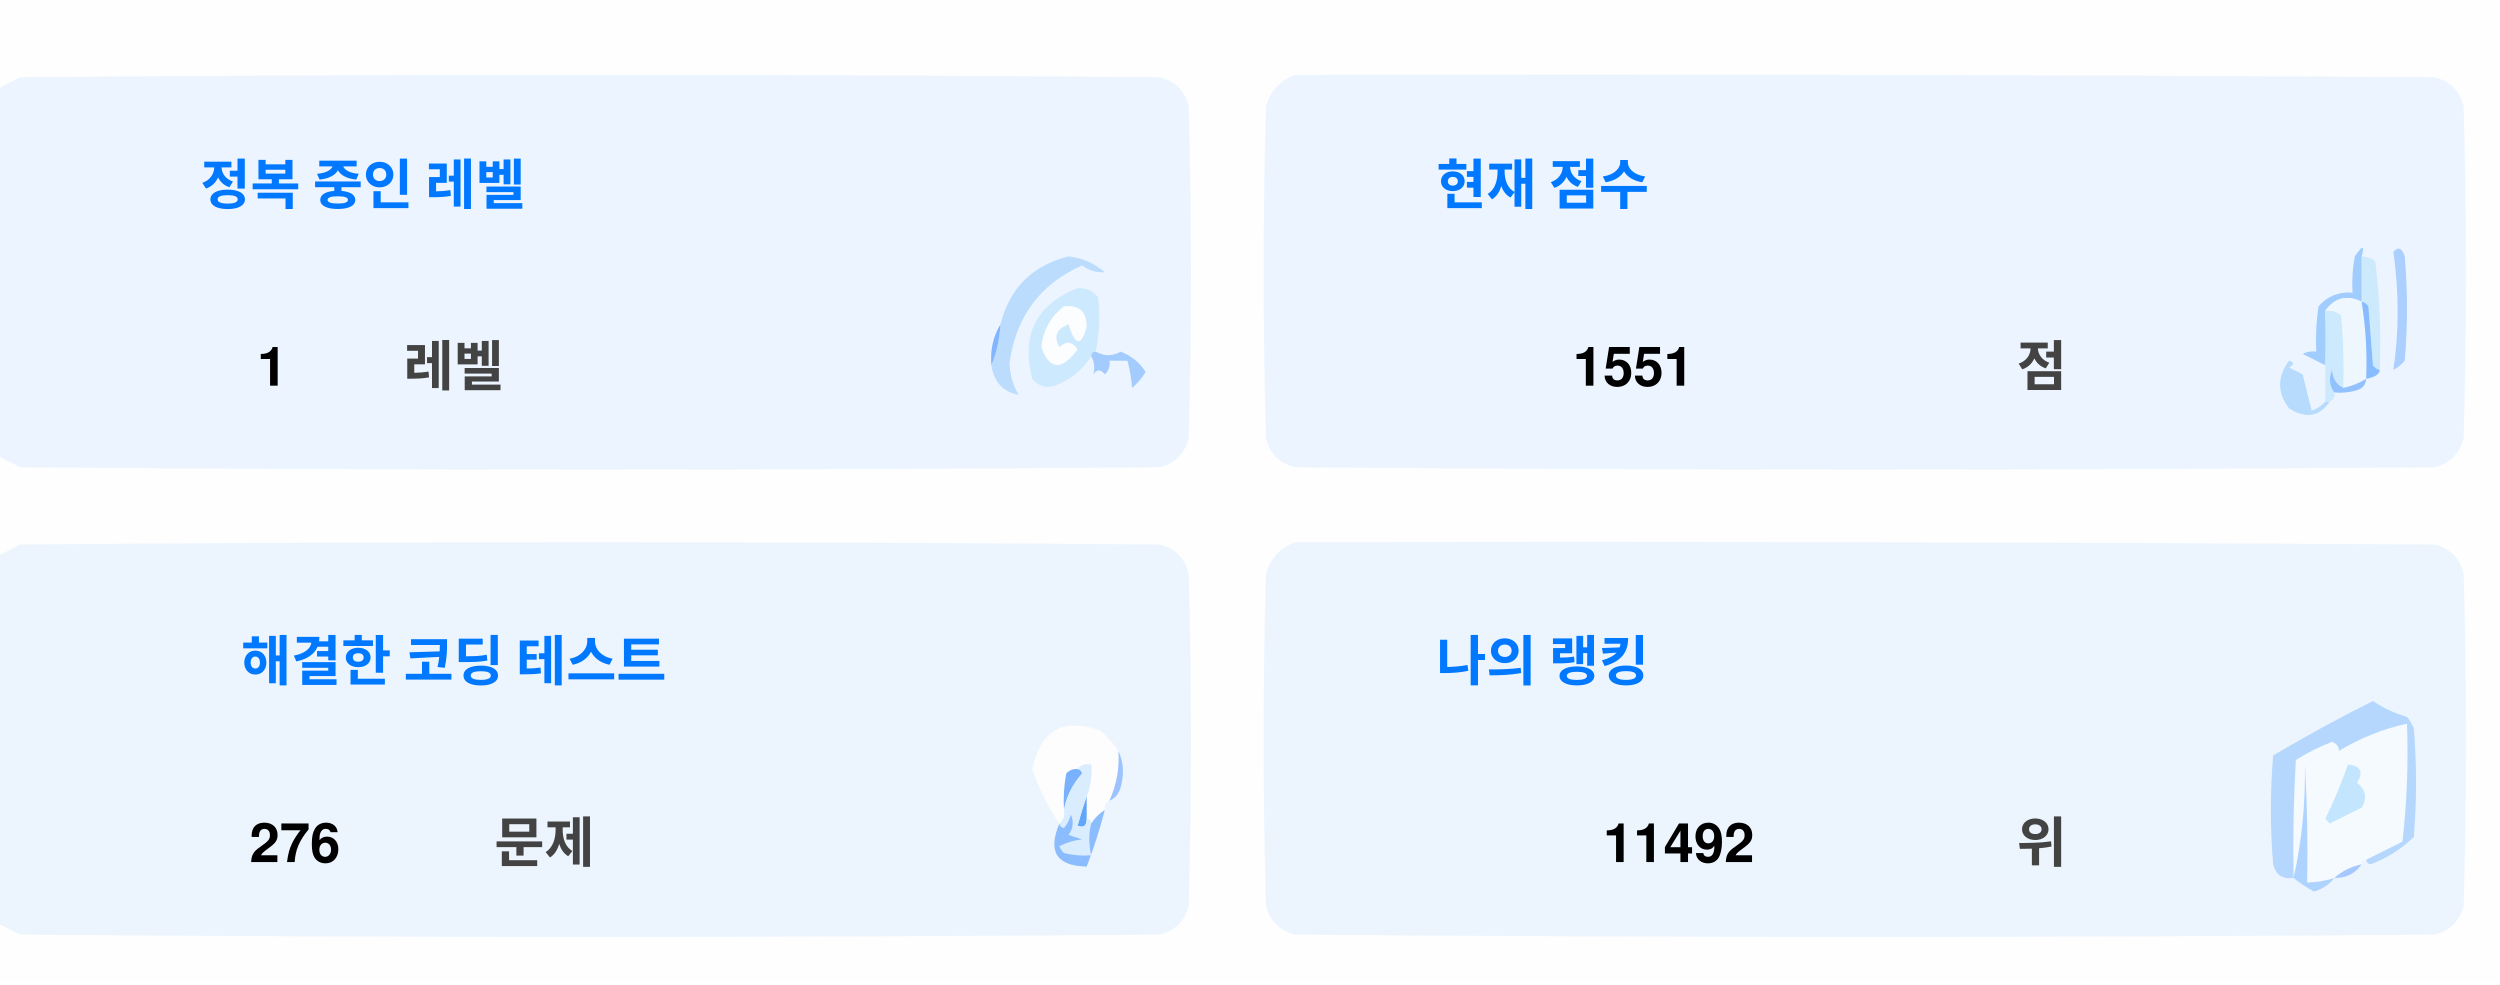
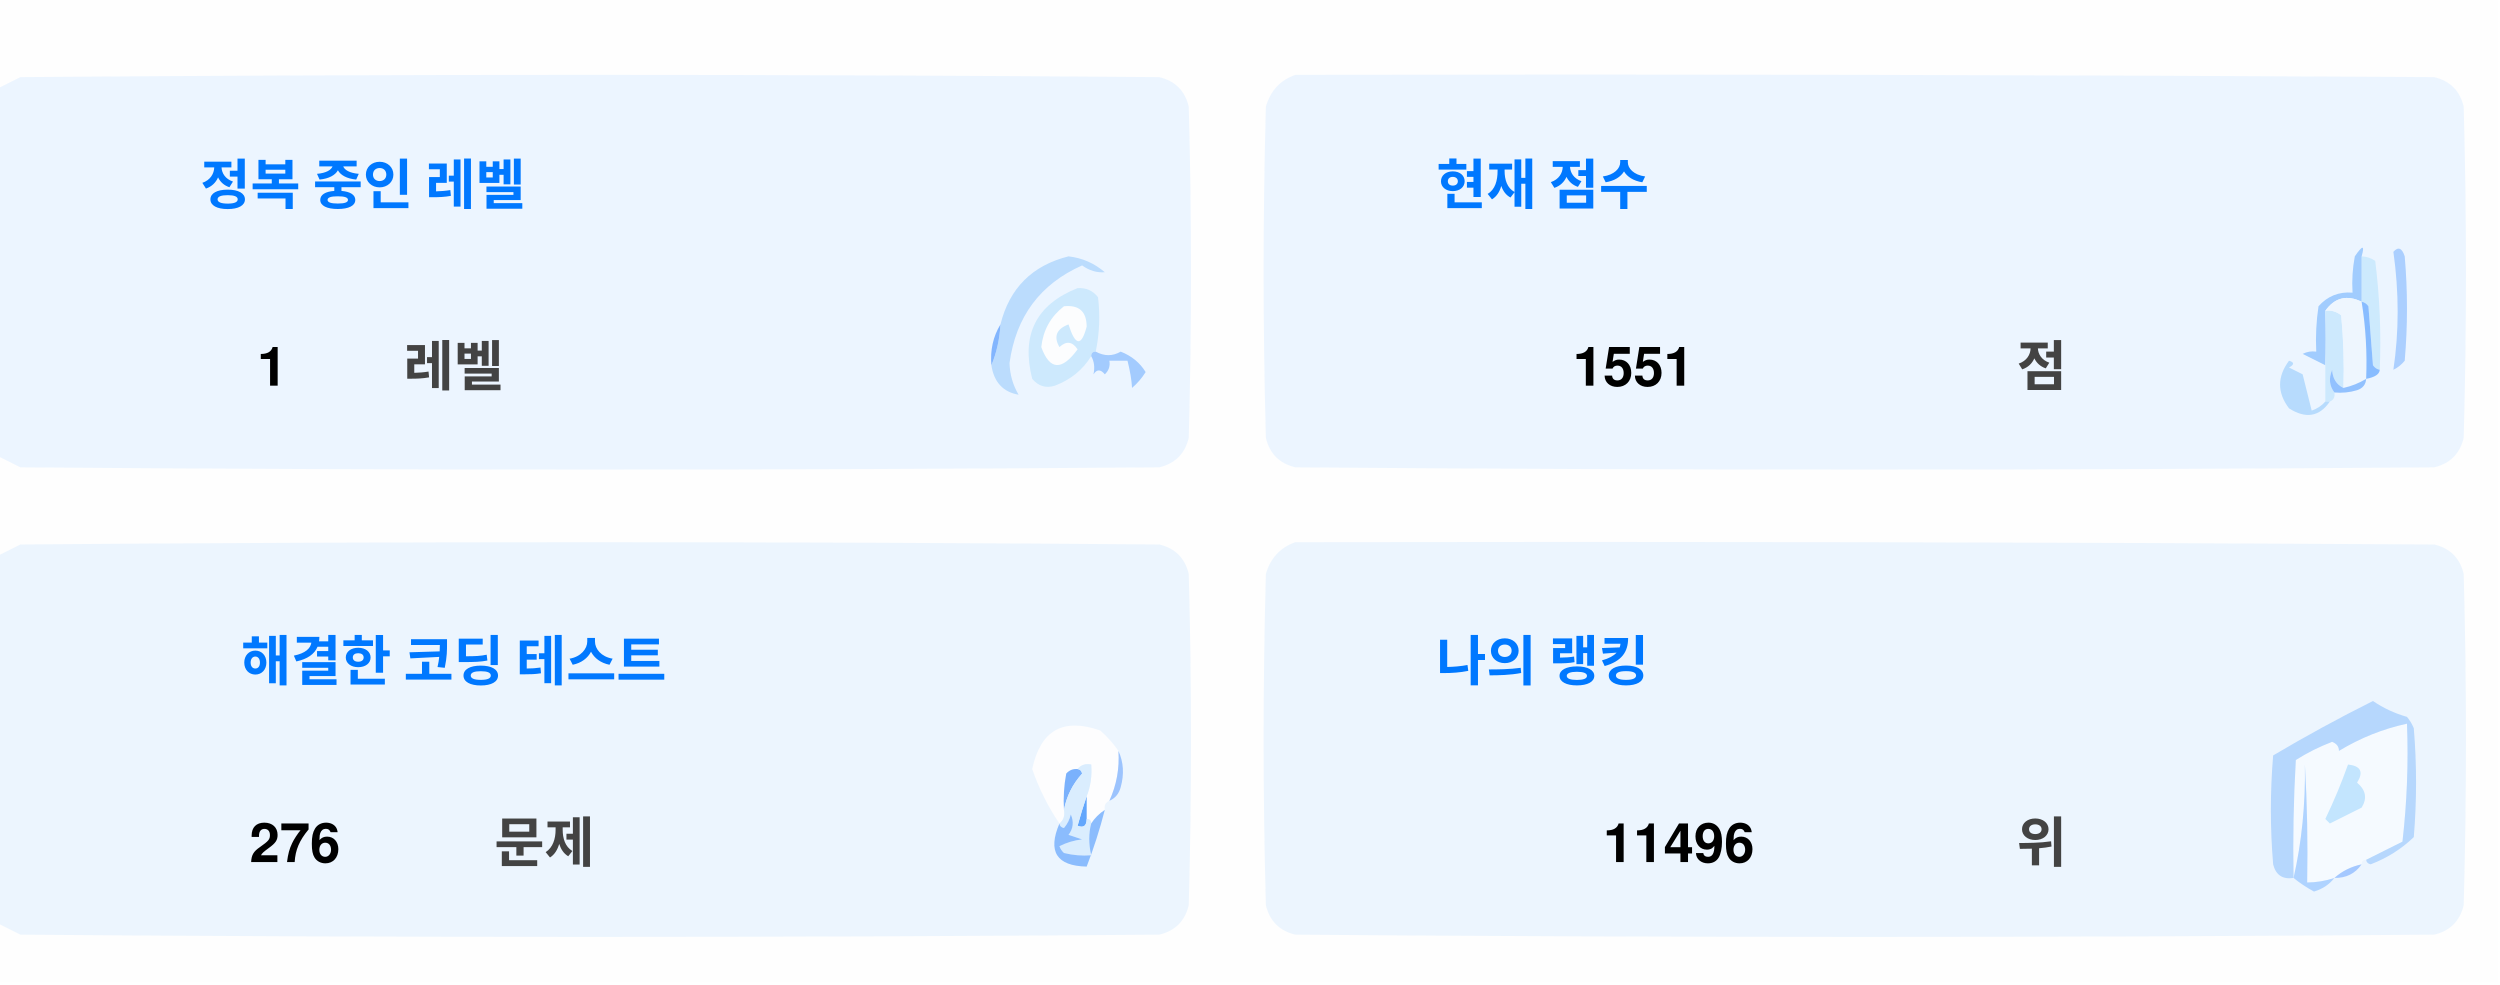
<svg xmlns="http://www.w3.org/2000/svg" version="1.1" width="551px" height="217px" style="shape-rendering:geometricPrecision; text-rendering:geometricPrecision; image-rendering:optimizeQuality; fill-rule:evenodd; clip-rule:evenodd">
  <style>.title {fill: #434343;font-size: 1rem;line-height: 1.5rem;font-weight: bold;font-family: -apple-system, BlinkMacSystemFont, Segoe UI, Helvetica, Arial, sans-serif, Apple Color Emoji, Segoe UI Emoji;}.desc {fill: #434343;font-size: 2.5rem;font-weight: bold;line-height: 1.5rem;font-family: -apple-system, BlinkMacSystemFont, Segoe UI, Helvetica, Arial, sans-serif, Apple Color Emoji, Segoe UI Emoji;}.desc-2 {fill: #434343;font-size: 1rem;font-weight: bold;line-height: 1.5rem;font-family: -apple-system, BlinkMacSystemFont, Segoe UI, Helvetica, Arial, sans-serif, Apple Color Emoji, Segoe UI Emoji;}.text, .desc {animation: twinkling 4s ease-in-out infinite;}@keyframes twinkling {40% { opacity: 1; }50% { opacity: 0.5; }60% { opacity: 1; }70% { opacity: 0.5; }80% { opacity: 1; }}</style>
  <g>
    <path style="opacity:1" fill="#fefefe" d="M -0.5,-0.5 C 183.167,-0.5 366.833,-0.5 550.5,-0.5C 550.5,71.833 550.5,144.167 550.5,216.5C 366.833,216.5 183.167,216.5 -0.5,216.5C -0.5,212.167 -0.5,207.833 -0.5,203.5C 1.14,204.32 2.807,205.153 4.5,206C 88.167,206.667 171.833,206.667 255.5,206C 259,205.167 261.167,203 262,199.5C 262.667,175.167 262.667,150.833 262,126.5C 261.167,123 259,120.833 255.5,120C 171.833,119.333 88.167,119.333 4.5,120C 2.807,120.847 1.14,121.68 -0.5,122.5C -0.5,115.167 -0.5,107.833 -0.5,100.5C 1.14,101.32 2.807,102.153 4.5,103C 88.167,103.667 171.833,103.667 255.5,103C 259,102.167 261.167,100 262,96.5C 262.667,72.167 262.667,47.833 262,23.5C 261.167,20 259,17.833 255.5,17C 171.833,16.333 88.167,16.333 4.5,17C 2.807,17.847 1.14,18.68 -0.5,19.5C -0.5,12.833 -0.5,6.167 -0.5,-0.5 Z" />
  </g>
  <g>
    <path style="opacity:1" fill="#ecf5ff" d="M -0.5,100.5 C -0.5,73.5 -0.5,46.5 -0.5,19.5C 1.14,18.68 2.807,17.847 4.5,17C 88.167,16.333 171.833,16.333 255.5,17C 259,17.833 261.167,20 262,23.5C 262.667,47.833 262.667,72.167 262,96.5C 261.167,100 259,102.167 255.5,103C 171.833,103.667 88.167,103.667 4.5,103C 2.807,102.153 1.14,101.32 -0.5,100.5 Z" />
  </g>
  <g>
    <path style="opacity:1" fill="#ecf5ff" d="M 285.5,16.5 C 369.167,16.333 452.834,16.5 536.5,17C 540,17.833 542.167,20 543,23.5C 543.667,47.833 543.667,72.167 543,96.5C 542.167,100 540,102.167 536.5,103C 452.833,103.667 369.167,103.667 285.5,103C 282,102.167 279.833,100 279,96.5C 278.333,72.167 278.333,47.833 279,23.5C 280.018,19.985 282.185,17.652 285.5,16.5 Z" />
  </g>
  <g>
    <path style="opacity:1" fill="#cdeafd" d="M 520.5,56.5 C 521.583,56.539 522.583,56.873 523.5,57.5C 524.498,65.472 524.831,73.472 524.5,81.5C 523.883,81.389 523.383,81.056 523,80.5C 522.667,76.167 522.333,71.833 522,67.5C 521.617,66.944 521.117,66.611 520.5,66.5C 520.5,63.167 520.5,59.833 520.5,56.5 Z" />
  </g>
  <g>
    <path style="opacity:1" fill="#abcfff" d="M 527.5,55.5 C 528.566,54.308 529.399,54.641 530,56.5C 530.667,64.167 530.667,71.833 530,79.5C 529.311,80.357 528.478,81.023 527.5,81.5C 528.758,73.08 528.758,64.414 527.5,55.5 Z" />
  </g>
  <g>
    <path style="opacity:1" fill="#bbdcfd" d="M 218.5,80.5 C 219.657,77.727 220.324,74.727 220.5,71.5C 222.49,63.51 227.49,58.51 235.5,56.5C 238.528,56.847 241.194,58.014 243.5,60C 241.744,60.141 240.078,59.641 238.5,58.5C 229.247,62.607 223.914,69.773 222.5,80C 222.565,82.526 223.232,84.859 224.5,87C 221.07,86.397 219.07,84.231 218.5,80.5 Z" />
  </g>
  <g>
    <path style="opacity:1" fill="#cde9fd" d="M 241.5,77.5 C 240.833,77.5 240.5,77.833 240.5,78.5C 238.628,81.529 235.961,83.695 232.5,85C 230.536,85.624 228.869,85.124 227.5,83.5C 225.021,73.791 228.354,67.124 237.5,63.5C 239.374,63.39 240.874,64.056 242,65.5C 242.497,69.524 242.331,73.524 241.5,77.5 Z" />
  </g>
  <g>
    <path style="opacity:1" fill="#fcfdfe" d="M 234.5,67.5 C 237.826,67.162 239.493,68.662 239.5,72C 238.334,76.434 237,76.267 235.5,71.5C 232.832,72.515 232.166,74.182 233.5,76.5C 235.017,75.089 236.351,75.256 237.5,77C 234.006,81.771 231.34,81.605 229.5,76.5C 229.904,72.771 231.571,69.771 234.5,67.5 Z" />
  </g>
  <g>
    <path style="opacity:1" fill="#a1ccfe" d="M 520.5,56.5 C 520.5,59.833 520.5,63.167 520.5,66.5C 517.238,64.922 514.572,65.589 512.5,68.5C 512.617,72.81 512.617,76.81 512.5,80.5C 510.86,79.68 509.193,78.847 507.5,78C 508.448,77.517 509.448,77.35 510.5,77.5C 510.335,74.15 510.502,70.817 511,67.5C 512.995,65.253 515.495,64.253 518.5,64.5C 518.336,61.813 518.503,59.146 519,56.5C 520.731,53.969 521.231,53.969 520.5,56.5 Z" />
  </g>
  <g>
    <path style="opacity:1" fill="#cde9fd" d="M 512.5,68.5 C 513.822,68.33 514.989,68.663 516,69.5C 516.499,74.823 516.666,80.156 516.5,85.5C 514.955,84.77 514.122,83.437 514,81.5C 513.22,83.387 513.387,85.054 514.5,86.5C 514.672,87.492 514.338,88.158 513.5,88.5C 513.167,88.5 512.833,88.5 512.5,88.5C 512.5,85.833 512.5,83.167 512.5,80.5C 512.617,76.81 512.617,72.81 512.5,68.5 Z" />
  </g>
  <g>
    <path style="opacity:1" fill="#eef6fe" d="M 520.5,66.5 C 521.407,72.106 521.74,77.773 521.5,83.5C 519.95,84.441 518.284,85.108 516.5,85.5C 516.666,80.156 516.499,74.823 516,69.5C 514.989,68.663 513.822,68.33 512.5,68.5C 514.572,65.589 517.238,64.922 520.5,66.5 Z" />
  </g>
  <g>
    <path style="opacity:1" fill="#88bcff" d="M 520.5,66.5 C 521.117,66.611 521.617,66.944 522,67.5C 522.333,71.833 522.667,76.167 523,80.5C 523.383,81.056 523.883,81.389 524.5,81.5C 524.445,82.469 523.445,83.136 521.5,83.5C 521.74,77.773 521.407,72.106 520.5,66.5 Z" />
  </g>
  <g>
    <path style="opacity:1" fill="#82b5fe" d="M 220.5,71.5 C 220.324,74.727 219.657,77.727 218.5,80.5C 218.215,77.171 218.882,74.171 220.5,71.5 Z" />
  </g>
  <g>
    <path style="opacity:1" fill="#a3cbfe" d="M 240.5,78.5 C 240.5,77.833 240.833,77.5 241.5,77.5C 243.391,78.536 245.224,78.536 247,77.5C 249.391,78.429 251.225,79.929 252.5,82C 251.681,83.319 250.681,84.486 249.5,85.5C 249.409,83.777 249.075,81.777 248.5,79.5C 247.167,79.5 245.833,79.5 244.5,79.5C 244.719,80.675 244.386,81.675 243.5,82.5C 242.575,81.359 241.741,81.359 241,82.5C 241.331,80.981 241.164,79.648 240.5,78.5 Z" />
  </g>
  <g>
    <path style="opacity:1" fill="#b7dbfd" d="M 512.5,88.5 C 512.833,88.5 513.167,88.5 513.5,88.5C 511.199,91.857 508.199,92.357 504.5,90C 501.872,86.535 501.872,83.035 504.5,79.5C 505.696,79.846 505.696,80.346 504.5,81C 505.5,81.5 506.5,82 507.5,82.5C 508.167,85.167 508.833,87.833 509.5,90.5C 510.739,90.058 511.739,89.391 512.5,88.5 Z" />
  </g>
  <g>
    <path style="opacity:1" fill="#92c1fe" d="M 516.5,85.5 C 518.284,85.108 519.95,84.441 521.5,83.5C 521.423,84.75 520.756,85.583 519.5,86C 517.866,86.493 516.199,86.66 514.5,86.5C 513.387,85.054 513.22,83.387 514,81.5C 514.122,83.437 514.955,84.77 516.5,85.5 Z" />
  </g>
  <g>
    <path style="opacity:1" fill="#ecf5fe" d="M -0.5,203.5 C -0.5,176.5 -0.5,149.5 -0.5,122.5C 1.14,121.68 2.807,120.847 4.5,120C 88.167,119.333 171.833,119.333 255.5,120C 259,120.833 261.167,123 262,126.5C 262.667,150.833 262.667,175.167 262,199.5C 261.167,203 259,205.167 255.5,206C 171.833,206.667 88.167,206.667 4.5,206C 2.807,205.153 1.14,204.32 -0.5,203.5 Z" />
  </g>
  <g>
    <path style="opacity:1" fill="#ecf5fe" d="M 285.5,119.5 C 369.167,119.333 452.834,119.5 536.5,120C 540,120.833 542.167,123 543,126.5C 543.667,150.833 543.667,175.167 543,199.5C 542.167,203 540,205.167 536.5,206C 452.833,206.667 369.167,206.667 285.5,206C 282,205.167 279.833,203 279,199.5C 278.333,175.167 278.333,150.833 279,126.5C 280.018,122.985 282.185,120.652 285.5,119.5 Z" />
  </g>
  <g>
    <path style="opacity:1" fill="#fdfdfe" d="M 246.5,165.5 C 246.758,169.367 246.092,173.034 244.5,176.5C 243.662,176.842 243.328,177.508 243.5,178.5C 242.272,179.306 241.272,180.306 240.5,181.5C 240.5,180.833 240.167,180.5 239.5,180.5C 239.5,178.833 239.5,177.167 239.5,175.5C 240.369,173.283 240.702,170.95 240.5,168.5C 239.209,168.263 238.209,168.596 237.5,169.5C 236.504,169.414 235.671,169.748 235,170.5C 234.503,173.146 234.336,175.813 234.5,178.5C 234.737,179.791 234.404,180.791 233.5,181.5C 230.986,177.806 228.986,173.806 227.5,169.5C 229.309,160.957 234.309,158.124 242.5,161C 244.07,162.397 245.404,163.897 246.5,165.5 Z" />
  </g>
  <g>
    <path style="opacity:1" fill="#f5faff" d="M 521.5,189.5 C 520.833,189.5 520.5,189.833 520.5,190.5C 518.181,190.992 516.181,191.992 514.5,193.5C 512.565,194.15 510.565,194.483 508.5,194.5C 508.666,185.827 508.5,177.16 508,168.5C 508.141,177.227 507.308,185.56 505.5,193.5C 505.334,184.827 505.5,176.16 506,167.5C 508.527,165.903 511.194,164.57 514,163.5C 515.011,163.892 515.511,164.559 515.5,165.5C 520.21,162.641 525.21,160.641 530.5,159.5C 530.831,168.192 530.498,176.859 529.5,185.5C 526.807,186.847 524.14,188.18 521.5,189.5 Z" />
  </g>
  <g>
    <path style="opacity:1" fill="#b6d7fd" d="M 521.5,189.5 C 524.14,188.18 526.807,186.847 529.5,185.5C 530.498,176.859 530.831,168.192 530.5,159.5C 525.21,160.641 520.21,162.641 515.5,165.5C 515.511,164.559 515.011,163.892 514,163.5C 511.194,164.57 508.527,165.903 506,167.5C 505.5,176.16 505.334,184.827 505.5,193.5C 503.089,193.863 501.589,192.863 501,190.5C 500.333,182.5 500.333,174.5 501,166.5C 508.173,162.246 515.507,158.246 523,154.5C 525.304,156.068 527.804,157.235 530.5,158C 531.126,158.75 531.626,159.584 532,160.5C 532.667,168.5 532.667,176.5 532,184.5C 529.292,187.111 526.125,189.111 522.5,190.5C 521.893,190.376 521.56,190.043 521.5,189.5 Z" />
  </g>
  <g>
    <path style="opacity:1" fill="#c3e5fe" d="M 517.5,168.5 C 520.317,168.801 520.984,170.134 519.5,172.5C 521.439,174.122 521.772,175.956 520.5,178C 518.167,179.167 515.833,180.333 513.5,181.5C 513.167,181.167 512.833,180.833 512.5,180.5C 514.414,176.515 516.081,172.515 517.5,168.5 Z" />
  </g>
  <g>
    <path style="opacity:1" fill="#7ab1fc" d="M 237.5,169.5 C 238.043,169.56 238.376,169.893 238.5,170.5C 236.395,172.836 235.062,175.503 234.5,178.5C 234.336,175.813 234.503,173.146 235,170.5C 235.671,169.748 236.504,169.414 237.5,169.5 Z" />
  </g>
  <g>
    <path style="opacity:1" fill="#afd3ff" d="M 514.5,193.5 C 513.378,194.947 511.878,195.947 510,196.5C 508.348,195.601 506.848,194.601 505.5,193.5C 507.308,185.56 508.141,177.227 508,168.5C 508.5,177.16 508.666,185.827 508.5,194.5C 510.565,194.483 512.565,194.15 514.5,193.5 Z" />
  </g>
  <g>
    <path style="opacity:1" fill="#9cc3fd" d="M 246.5,165.5 C 247.634,167.966 247.801,170.633 247,173.5C 246.623,174.942 245.79,175.942 244.5,176.5C 246.092,173.034 246.758,169.367 246.5,165.5 Z" />
  </g>
  <g>
    <path style="opacity:1" fill="#62a6fc" d="M 239.5,175.5 C 239.5,177.167 239.5,178.833 239.5,180.5C 239.483,182.028 238.816,182.528 237.5,182C 238.117,179.723 238.784,177.556 239.5,175.5 Z" />
  </g>
  <g>
    <path style="opacity:1" fill="#daedfe" d="M 237.5,169.5 C 238.209,168.596 239.209,168.263 240.5,168.5C 240.702,170.95 240.369,173.283 239.5,175.5C 238.784,177.556 238.117,179.723 237.5,182C 238.816,182.528 239.483,182.028 239.5,180.5C 240.167,180.5 240.5,180.833 240.5,181.5C 239.918,183.669 239.918,186.002 240.5,188.5C 238.473,188.662 236.473,188.495 234.5,188C 234.043,187.586 233.709,187.086 233.5,186.5C 235.078,185.702 236.744,185.202 238.5,185C 237.5,184.667 236.5,184.333 235.5,184C 236.554,182.612 236.72,181.112 236,179.5C 235.751,180.624 235.251,181.624 234.5,182.5C 233.893,182.376 233.56,182.043 233.5,181.5C 234.404,180.791 234.737,179.791 234.5,178.5C 235.062,175.503 236.395,172.836 238.5,170.5C 238.376,169.893 238.043,169.56 237.5,169.5 Z" />
  </g>
  <g>
    <path style="opacity:1" fill="#8bbcfd" d="M 243.5,178.5 C 242.395,182.803 241.062,186.969 239.5,191C 232.857,190.847 230.857,187.68 233.5,181.5C 233.56,182.043 233.893,182.376 234.5,182.5C 235.251,181.624 235.751,180.624 236,179.5C 236.72,181.112 236.554,182.612 235.5,184C 236.5,184.333 237.5,184.667 238.5,185C 236.744,185.202 235.078,185.702 233.5,186.5C 233.709,187.086 234.043,187.586 234.5,188C 236.473,188.495 238.473,188.662 240.5,188.5C 239.918,186.002 239.918,183.669 240.5,181.5C 241.272,180.306 242.272,179.306 243.5,178.5 Z" />
  </g>
  <g>
    <path style="opacity:1" fill="#a4c8ff" d="M 520.5,190.5 C 519.089,192.539 517.089,193.539 514.5,193.5C 516.181,191.992 518.181,190.992 520.5,190.5 Z" />
  </g>
  <text text-anchor="middle" x="80" y="45" class="title" style="fill:#0078ff;" stroke="#none" stroke-width="1">정복 중인 레벨</text>
  <text text-anchor="middle" x="60" y="85" class="desc" style="fill:#000000;" stroke="#none" stroke-width="1">1</text>
  <text text-anchor="middle" x="100" y="85" class="desc-2" style="fill:#434343;" stroke="#none" stroke-width="1">레벨</text>
  <text text-anchor="middle" x="340" y="45" class="title" style="fill:#0078ff;" stroke="#none" stroke-width="1">현재 점수</text>
  <text text-anchor="middle" x="360" y="85" class="desc" style="fill:#000000;" stroke="#none" stroke-width="1">1551</text>
  <text text-anchor="middle" x="450" y="85" class="desc-2" style="fill:#434343;" stroke="#none" stroke-width="1">점</text>
  <text text-anchor="middle" x="100" y="150" class="title" style="fill:#0078ff;" stroke="#none" stroke-width="1">해결한 코딩 테스트</text>
  <text text-anchor="middle" x="65" y="190" class="desc" style="fill:#000000;" stroke="#none" stroke-width="1">276</text>
  <text text-anchor="middle" x="120" y="190" class="desc-2" style="fill:#434343;" stroke="#none" stroke-width="1">문제</text>
  <text text-anchor="middle" x="340" y="150" class="title" style="fill:#0078ff;" stroke="#none" stroke-width="1">나의 랭킹</text>
-   <text text-anchor="middle" x="370" y="190" class="desc" style="fill:#000000;" stroke="#none" stroke-width="1">11492</text>
+   <text text-anchor="middle" x="370" y="190" class="desc" style="fill:#000000;" stroke="#none" stroke-width="1">11496</text>
  <text text-anchor="middle" x="450" y="190" class="desc-2" style="fill:#434343;" stroke="#none" stroke-width="1">위</text>
</svg>
